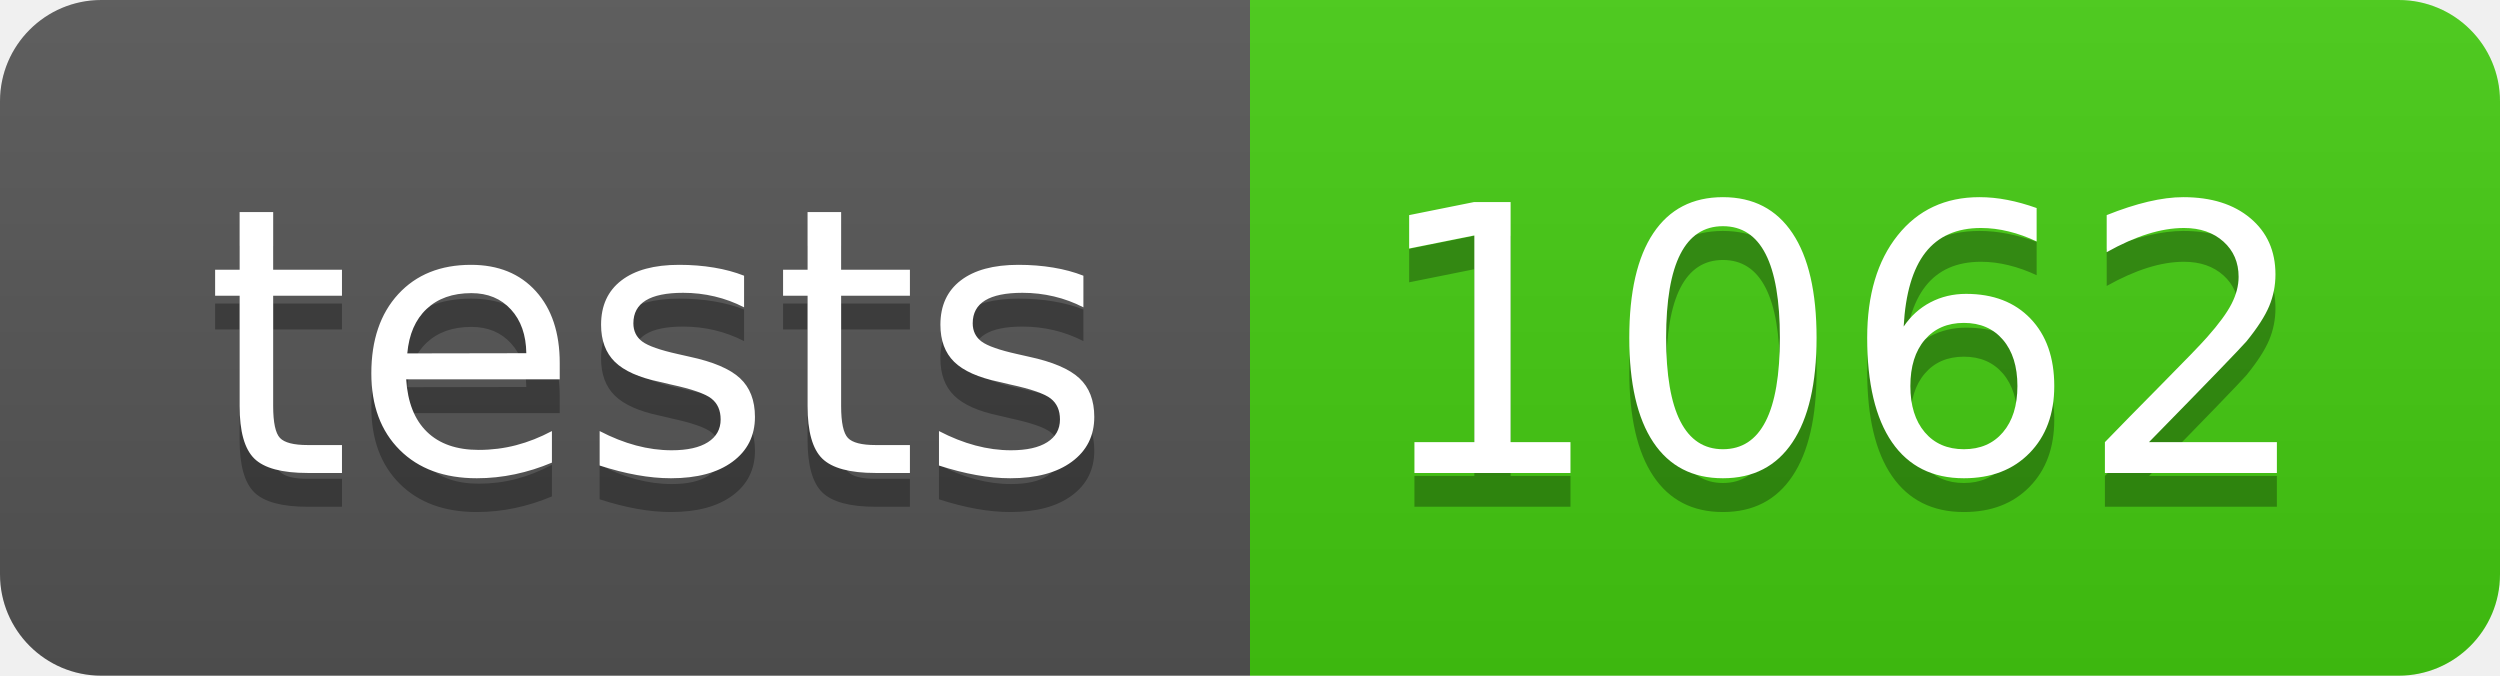
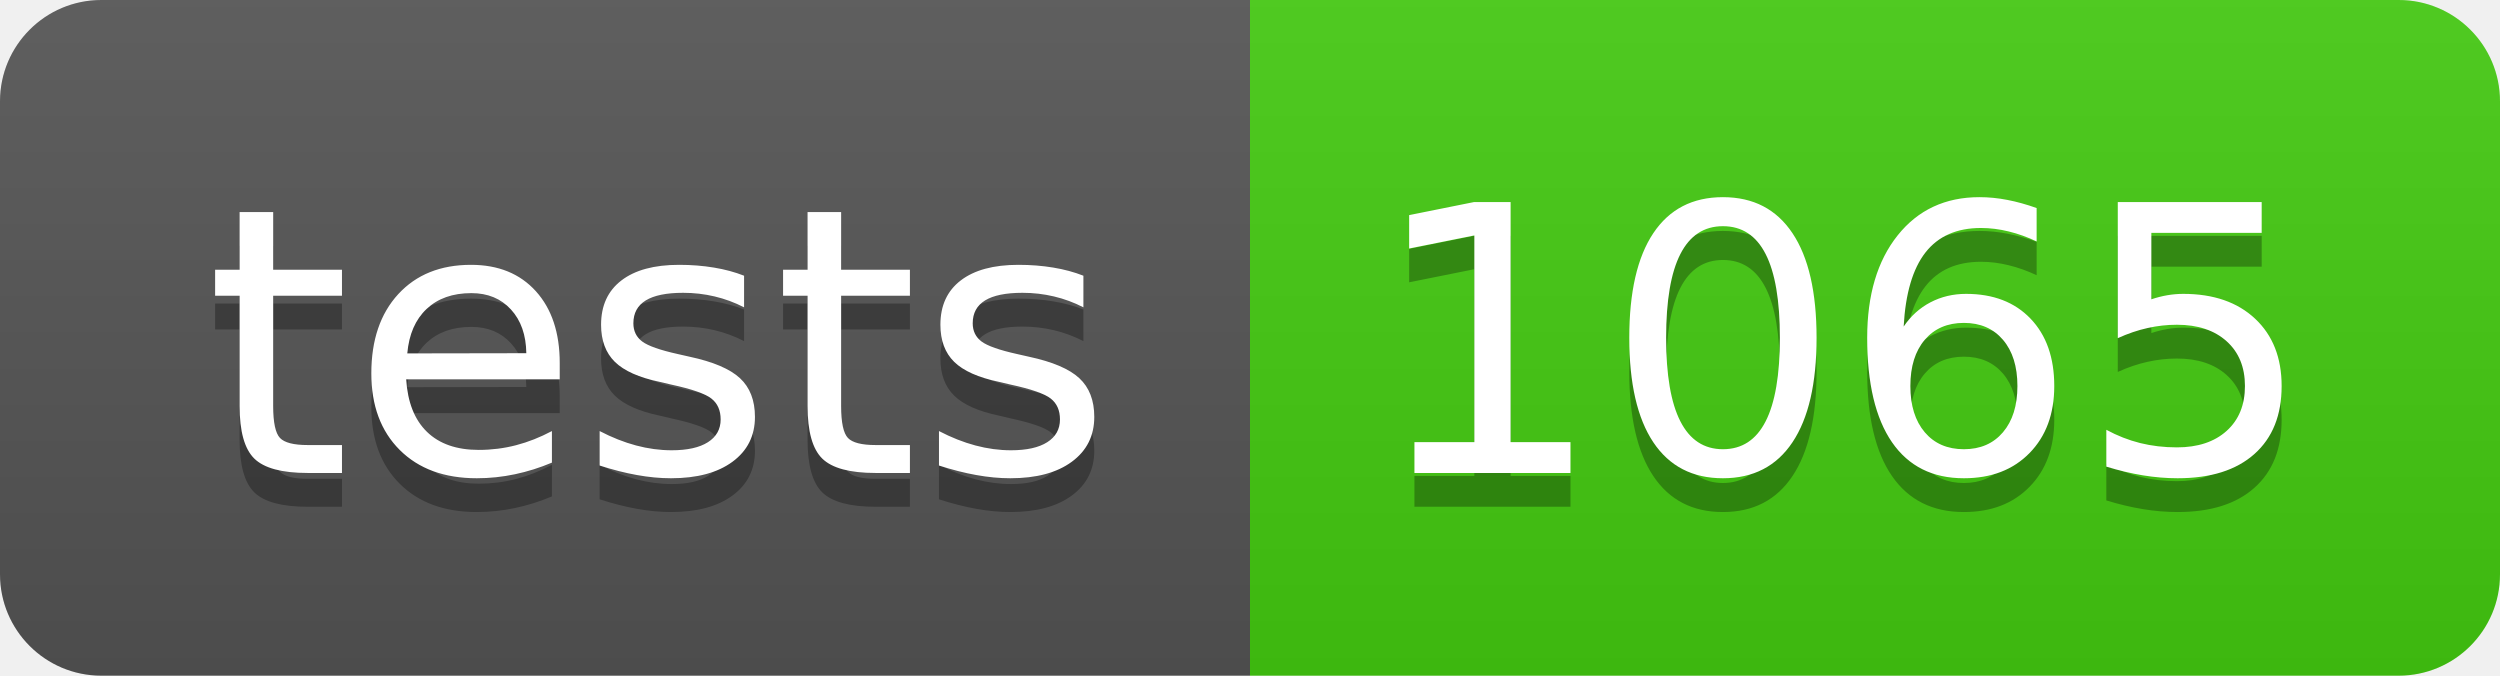
- <svg xmlns="http://www.w3.org/2000/svg" width="74" height="20" role="img" aria-label="tests: 1062">
+ <svg xmlns="http://www.w3.org/2000/svg" width="74" height="20" role="img" aria-label="tests: 1065">
  <linearGradient id="s" x2="0" y2="100%">
    <stop offset="0" stop-color="#bbb" stop-opacity=".1" />
    <stop offset="1" stop-opacity=".1" />
  </linearGradient>
  <clipPath id="r">
    <rect width="74" height="20" rx="3" fill="#fff" />
  </clipPath>
  <g clip-path="url(#r)">
    <rect width="37" height="20" fill="#555" />
    <rect x="37" width="37" height="20" fill="#4c1" />
    <rect width="74" height="20" fill="url(#s)" />
  </g>
  <g fill="#fff" text-anchor="middle" font-family="Verdana,Geneva,DejaVu Sans,sans-serif" text-rendering="geometricPrecision" font-size="110">
    <text aria-hidden="true" x="195" y="150" fill="#010101" fill-opacity=".3" transform="scale(.1)" textLength="270">tests</text>
    <text x="195" y="140" transform="scale(.1)" fill="#fff" textLength="270">tests</text>
-     <text aria-hidden="true" x="545" y="150" fill="#010101" fill-opacity=".3" transform="scale(.1)" textLength="270">1062</text>
-     <text x="545" y="140" transform="scale(.1)" fill="#fff" textLength="270">1062</text>
+     <text aria-hidden="true" x="545" y="150" fill="#010101" fill-opacity=".3" transform="scale(.1)" textLength="270">1065</text>
+     <text x="545" y="140" transform="scale(.1)" fill="#fff" textLength="270">1065</text>
  </g>
</svg>
